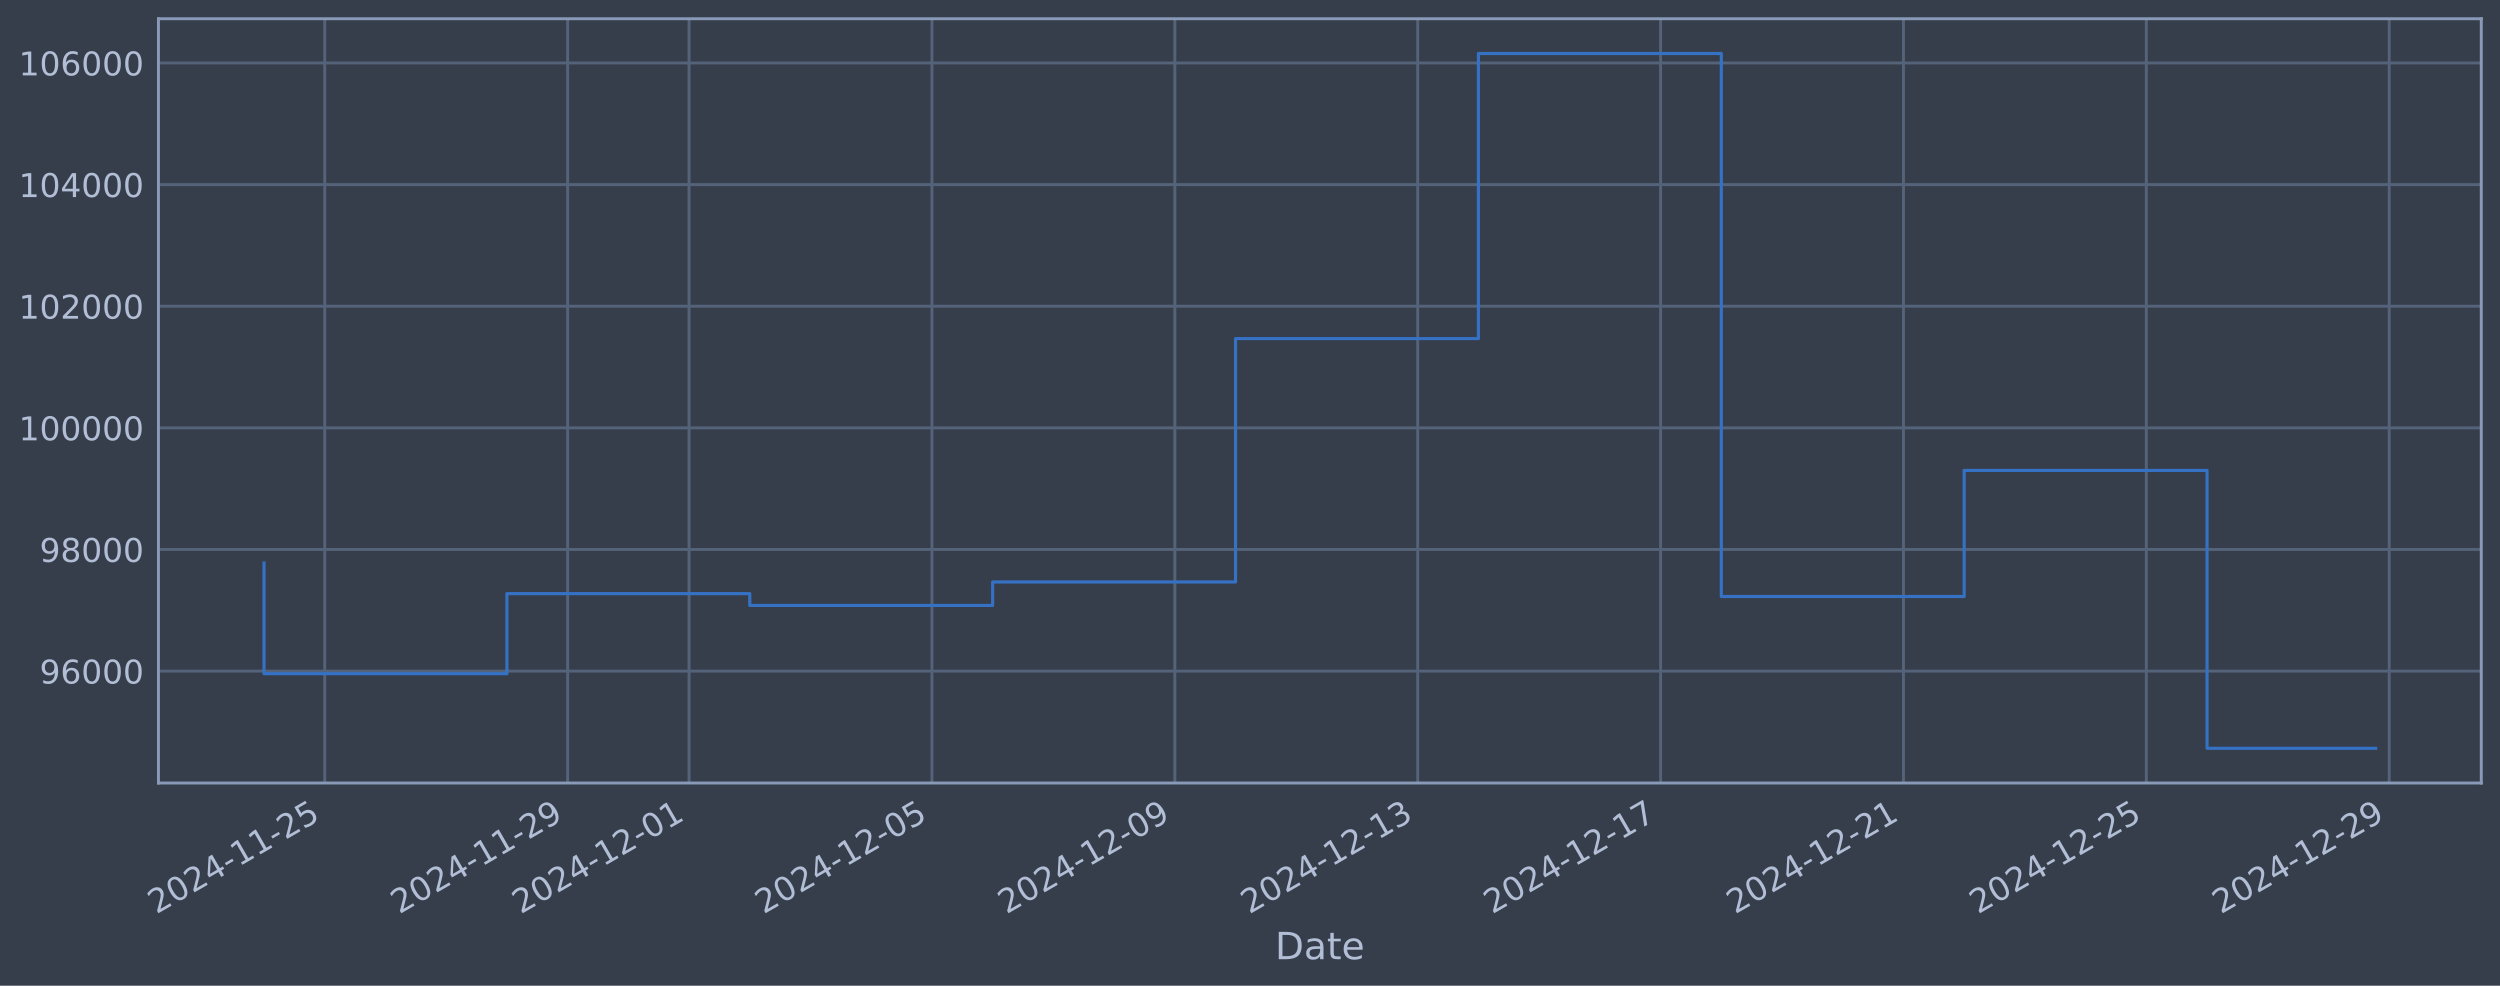
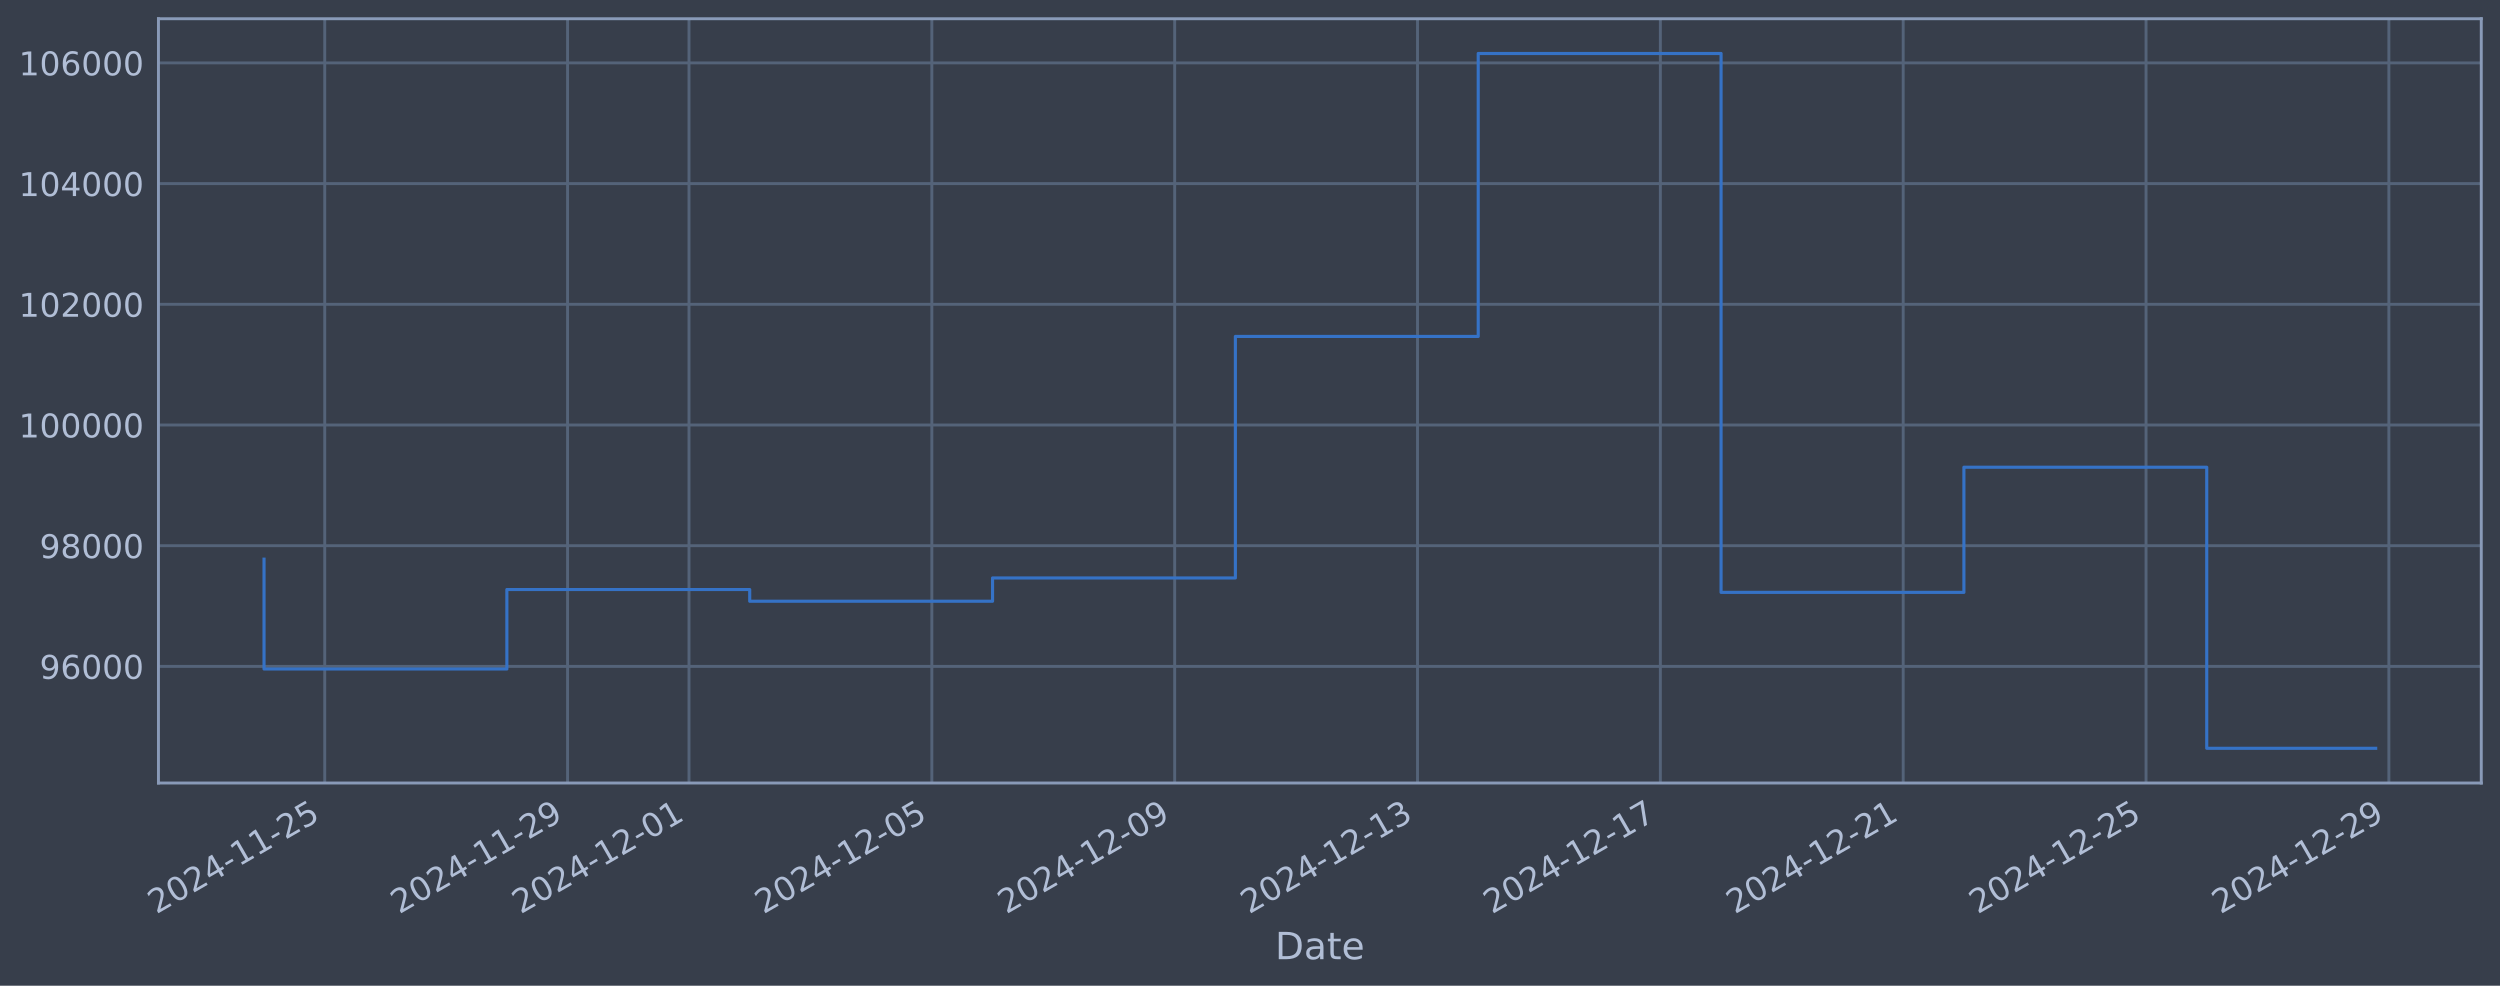
<svg xmlns="http://www.w3.org/2000/svg" xmlns:xlink="http://www.w3.org/1999/xlink" width="960.9pt" height="378.87pt" viewBox="0 0 960.9 378.87" version="1.1">
  <defs>
    <style type="text/css">*{stroke-linejoin: round; stroke-linecap: butt}</style>
  </defs>
  <g id="figure_1">
    <g id="patch_1">
      <path d="M 0 378.87  L 960.9 378.87  L 960.9 0  L 0 0  z " style="fill: #373e4b" />
    </g>
    <g id="axes_1">
      <g id="patch_2">
        <path d="M 60.901 300.96  L 953.701 300.96  L 953.701 7.2  L 60.901 7.2  z " style="fill: #373e4b" />
      </g>
      <g id="matplotlib.axis_1">
        <g id="xtick_1">
          <g id="line2d_1">
-             <path d="M 124.82 300.96  L 124.82 7.2  " clip-path="url(#padaa83620a)" style="fill: none; stroke: #546379; stroke-width: 1.12; stroke-linecap: square" />
+             <path d="M 124.817 300.96  L 124.817 7.2  " clip-path="url(#pb430f56297)" style="fill: none; stroke: #546379; stroke-width: 1.12; stroke-linecap: square" />
          </g>
          <g id="line2d_2" />
          <g id="text_1">
-             <g style="fill: #b1bed6" transform="translate(60.09494 351.4642) rotate(-30) scale(0.126 -0.126)">
+             <g style="fill: #b1bed6" transform="translate(60.09119 351.4642) rotate(-30) scale(0.126 -0.126)">
              <defs>
                <path id="DejaVuSans-32" d="M 1228 531  L 3431 531  L 3431 0  L 469 0  L 469 531  Q 828 903 1448 1529  Q 2069 2156 2228 2338  Q 2531 2678 2651 2914  Q 2772 3150 2772 3378  Q 2772 3750 2511 3984  Q 2250 4219 1831 4219  Q 1534 4219 1204 4116  Q 875 4013 500 3803  L 500 4441  Q 881 4594 1212 4672  Q 1544 4750 1819 4750  Q 2544 4750 2975 4387  Q 3406 4025 3406 3419  Q 3406 3131 3298 2873  Q 3191 2616 2906 2266  Q 2828 2175 2409 1742  Q 1991 1309 1228 531  z " transform="scale(0.015625)" />
                <path id="DejaVuSans-30" d="M 2034 4250  Q 1547 4250 1301 3770  Q 1056 3291 1056 2328  Q 1056 1369 1301 889  Q 1547 409 2034 409  Q 2525 409 2770 889  Q 3016 1369 3016 2328  Q 3016 3291 2770 3770  Q 2525 4250 2034 4250  z M 2034 4750  Q 2819 4750 3233 4129  Q 3647 3509 3647 2328  Q 3647 1150 3233 529  Q 2819 -91 2034 -91  Q 1250 -91 836 529  Q 422 1150 422 2328  Q 422 3509 836 4129  Q 1250 4750 2034 4750  z " transform="scale(0.015625)" />
                <path id="DejaVuSans-34" d="M 2419 4116  L 825 1625  L 2419 1625  L 2419 4116  z M 2253 4666  L 3047 4666  L 3047 1625  L 3713 1625  L 3713 1100  L 3047 1100  L 3047 0  L 2419 0  L 2419 1100  L 313 1100  L 313 1709  L 2253 4666  z " transform="scale(0.015625)" />
                <path id="DejaVuSans-2d" d="M 313 2009  L 1997 2009  L 1997 1497  L 313 1497  L 313 2009  z " transform="scale(0.015625)" />
                <path id="DejaVuSans-31" d="M 794 531  L 1825 531  L 1825 4091  L 703 3866  L 703 4441  L 1819 4666  L 2450 4666  L 2450 531  L 3481 531  L 3481 0  L 794 0  L 794 531  z " transform="scale(0.015625)" />
                <path id="DejaVuSans-35" d="M 691 4666  L 3169 4666  L 3169 4134  L 1269 4134  L 1269 2991  Q 1406 3038 1543 3061  Q 1681 3084 1819 3084  Q 2600 3084 3056 2656  Q 3513 2228 3513 1497  Q 3513 744 3044 326  Q 2575 -91 1722 -91  Q 1428 -91 1123 -41  Q 819 9 494 109  L 494 744  Q 775 591 1075 516  Q 1375 441 1709 441  Q 2250 441 2565 725  Q 2881 1009 2881 1497  Q 2881 1984 2565 2268  Q 2250 2553 1709 2553  Q 1456 2553 1204 2497  Q 953 2441 691 2322  L 691 4666  z " transform="scale(0.015625)" />
              </defs>
              <use xlink:href="#DejaVuSans-32" />
              <use xlink:href="#DejaVuSans-30" transform="translate(63.62305 0)" />
              <use xlink:href="#DejaVuSans-32" transform="translate(127.2461 0)" />
              <use xlink:href="#DejaVuSans-34" transform="translate(190.8691 0)" />
              <use xlink:href="#DejaVuSans-2d" transform="translate(254.4922 0)" />
              <use xlink:href="#DejaVuSans-31" transform="translate(290.5762 0)" />
              <use xlink:href="#DejaVuSans-31" transform="translate(354.1992 0)" />
              <use xlink:href="#DejaVuSans-2d" transform="translate(417.8223 0)" />
              <use xlink:href="#DejaVuSans-32" transform="translate(453.9062 0)" />
              <use xlink:href="#DejaVuSans-35" transform="translate(517.5293 0)" />
            </g>
          </g>
        </g>
        <g id="xtick_2">
          <g id="line2d_3">
-             <path d="M 218.173 300.96  L 218.173 7.2  " clip-path="url(#padaa83620a)" style="fill: none; stroke: #546379; stroke-width: 1.12; stroke-linecap: square" />
+             <path d="M 218.154 300.96  L 218.154 7.2  " clip-path="url(#pb430f56297)" style="fill: none; stroke: #546379; stroke-width: 1.12; stroke-linecap: square" />
          </g>
          <g id="line2d_4" />
          <g id="text_2">
-             <g style="fill: #b1bed6" transform="translate(153.4475 351.4642) rotate(-30) scale(0.126 -0.126)">
+             <g style="fill: #b1bed6" transform="translate(153.4287 351.4642) rotate(-30) scale(0.126 -0.126)">
              <defs>
                <path id="DejaVuSans-39" d="M 703 97  L 703 672  Q 941 559 1184 500  Q 1428 441 1663 441  Q 2288 441 2617 861  Q 2947 1281 2994 2138  Q 2813 1869 2534 1725  Q 2256 1581 1919 1581  Q 1219 1581 811 2004  Q 403 2428 403 3163  Q 403 3881 828 4315  Q 1253 4750 1959 4750  Q 2769 4750 3195 4129  Q 3622 3509 3622 2328  Q 3622 1225 3098 567  Q 2575 -91 1691 -91  Q 1453 -91 1209 -44  Q 966 3 703 97  z M 1959 2075  Q 2384 2075 2632 2365  Q 2881 2656 2881 3163  Q 2881 3666 2632 3958  Q 2384 4250 1959 4250  Q 1534 4250 1286 3958  Q 1038 3666 1038 3163  Q 1038 2656 1286 2365  Q 1534 2075 1959 2075  z " transform="scale(0.015625)" />
              </defs>
              <use xlink:href="#DejaVuSans-32" />
              <use xlink:href="#DejaVuSans-30" transform="translate(63.62305 0)" />
              <use xlink:href="#DejaVuSans-32" transform="translate(127.2461 0)" />
              <use xlink:href="#DejaVuSans-34" transform="translate(190.8691 0)" />
              <use xlink:href="#DejaVuSans-2d" transform="translate(254.4922 0)" />
              <use xlink:href="#DejaVuSans-31" transform="translate(290.5762 0)" />
              <use xlink:href="#DejaVuSans-31" transform="translate(354.1992 0)" />
              <use xlink:href="#DejaVuSans-2d" transform="translate(417.8223 0)" />
              <use xlink:href="#DejaVuSans-32" transform="translate(453.9062 0)" />
              <use xlink:href="#DejaVuSans-39" transform="translate(517.5293 0)" />
            </g>
          </g>
        </g>
        <g id="xtick_3">
          <g id="line2d_5">
-             <path d="M 264.849 300.96  L 264.849 7.2  " clip-path="url(#padaa83620a)" style="fill: none; stroke: #546379; stroke-width: 1.12; stroke-linecap: square" />
+             <path d="M 264.823 300.96  L 264.823 7.2  " clip-path="url(#pb430f56297)" style="fill: none; stroke: #546379; stroke-width: 1.12; stroke-linecap: square" />
          </g>
          <g id="line2d_6" />
          <g id="text_3">
-             <g style="fill: #b1bed6" transform="translate(200.1237 351.4642) rotate(-30) scale(0.126 -0.126)">
+             <g style="fill: #b1bed6" transform="translate(200.0975 351.4642) rotate(-30) scale(0.126 -0.126)">
              <use xlink:href="#DejaVuSans-32" />
              <use xlink:href="#DejaVuSans-30" transform="translate(63.62305 0)" />
              <use xlink:href="#DejaVuSans-32" transform="translate(127.2461 0)" />
              <use xlink:href="#DejaVuSans-34" transform="translate(190.8691 0)" />
              <use xlink:href="#DejaVuSans-2d" transform="translate(254.4922 0)" />
              <use xlink:href="#DejaVuSans-31" transform="translate(290.5762 0)" />
              <use xlink:href="#DejaVuSans-32" transform="translate(354.1992 0)" />
              <use xlink:href="#DejaVuSans-2d" transform="translate(417.8223 0)" />
              <use xlink:href="#DejaVuSans-30" transform="translate(453.9062 0)" />
              <use xlink:href="#DejaVuSans-31" transform="translate(517.5293 0)" />
            </g>
          </g>
        </g>
        <g id="xtick_4">
          <g id="line2d_7">
-             <path d="M 358.202 300.96  L 358.202 7.2  " clip-path="url(#padaa83620a)" style="fill: none; stroke: #546379; stroke-width: 1.12; stroke-linecap: square" />
+             <path d="M 358.16 300.96  L 358.16 7.2  " clip-path="url(#pb430f56297)" style="fill: none; stroke: #546379; stroke-width: 1.12; stroke-linecap: square" />
          </g>
          <g id="line2d_8" />
          <g id="text_4">
-             <g style="fill: #b1bed6" transform="translate(293.4762 351.4642) rotate(-30) scale(0.126 -0.126)">
+             <g style="fill: #b1bed6" transform="translate(293.435 351.4642) rotate(-30) scale(0.126 -0.126)">
              <use xlink:href="#DejaVuSans-32" />
              <use xlink:href="#DejaVuSans-30" transform="translate(63.62305 0)" />
              <use xlink:href="#DejaVuSans-32" transform="translate(127.2461 0)" />
              <use xlink:href="#DejaVuSans-34" transform="translate(190.8691 0)" />
              <use xlink:href="#DejaVuSans-2d" transform="translate(254.4922 0)" />
              <use xlink:href="#DejaVuSans-31" transform="translate(290.5762 0)" />
              <use xlink:href="#DejaVuSans-32" transform="translate(354.1992 0)" />
              <use xlink:href="#DejaVuSans-2d" transform="translate(417.8223 0)" />
              <use xlink:href="#DejaVuSans-30" transform="translate(453.9062 0)" />
              <use xlink:href="#DejaVuSans-35" transform="translate(517.5293 0)" />
            </g>
          </g>
        </g>
        <g id="xtick_5">
          <g id="line2d_9">
-             <path d="M 451.554 300.96  L 451.554 7.2  " clip-path="url(#padaa83620a)" style="fill: none; stroke: #546379; stroke-width: 1.12; stroke-linecap: square" />
+             <path d="M 451.498 300.96  L 451.498 7.2  " clip-path="url(#pb430f56297)" style="fill: none; stroke: #546379; stroke-width: 1.12; stroke-linecap: square" />
          </g>
          <g id="line2d_10" />
          <g id="text_5">
-             <g style="fill: #b1bed6" transform="translate(386.8287 351.4642) rotate(-30) scale(0.126 -0.126)">
+             <g style="fill: #b1bed6" transform="translate(386.7725 351.4642) rotate(-30) scale(0.126 -0.126)">
              <use xlink:href="#DejaVuSans-32" />
              <use xlink:href="#DejaVuSans-30" transform="translate(63.62305 0)" />
              <use xlink:href="#DejaVuSans-32" transform="translate(127.2461 0)" />
              <use xlink:href="#DejaVuSans-34" transform="translate(190.8691 0)" />
              <use xlink:href="#DejaVuSans-2d" transform="translate(254.4922 0)" />
              <use xlink:href="#DejaVuSans-31" transform="translate(290.5762 0)" />
              <use xlink:href="#DejaVuSans-32" transform="translate(354.1992 0)" />
              <use xlink:href="#DejaVuSans-2d" transform="translate(417.8223 0)" />
              <use xlink:href="#DejaVuSans-30" transform="translate(453.9062 0)" />
              <use xlink:href="#DejaVuSans-39" transform="translate(517.5293 0)" />
            </g>
          </g>
        </g>
        <g id="xtick_6">
          <g id="line2d_11">
-             <path d="M 544.907 300.96  L 544.907 7.2  " clip-path="url(#padaa83620a)" style="fill: none; stroke: #546379; stroke-width: 1.12; stroke-linecap: square" />
+             <path d="M 544.835 300.96  L 544.835 7.2  " clip-path="url(#pb430f56297)" style="fill: none; stroke: #546379; stroke-width: 1.12; stroke-linecap: square" />
          </g>
          <g id="line2d_12" />
          <g id="text_6">
-             <g style="fill: #b1bed6" transform="translate(480.1813 351.4642) rotate(-30) scale(0.126 -0.126)">
+             <g style="fill: #b1bed6" transform="translate(480.11 351.4642) rotate(-30) scale(0.126 -0.126)">
              <defs>
                <path id="DejaVuSans-33" d="M 2597 2516  Q 3050 2419 3304 2112  Q 3559 1806 3559 1356  Q 3559 666 3084 287  Q 2609 -91 1734 -91  Q 1441 -91 1130 -33  Q 819 25 488 141  L 488 750  Q 750 597 1062 519  Q 1375 441 1716 441  Q 2309 441 2620 675  Q 2931 909 2931 1356  Q 2931 1769 2642 2001  Q 2353 2234 1838 2234  L 1294 2234  L 1294 2753  L 1863 2753  Q 2328 2753 2575 2939  Q 2822 3125 2822 3475  Q 2822 3834 2567 4026  Q 2313 4219 1838 4219  Q 1578 4219 1281 4162  Q 984 4106 628 3988  L 628 4550  Q 988 4650 1302 4700  Q 1616 4750 1894 4750  Q 2613 4750 3031 4423  Q 3450 4097 3450 3541  Q 3450 3153 3228 2886  Q 3006 2619 2597 2516  z " transform="scale(0.015625)" />
              </defs>
              <use xlink:href="#DejaVuSans-32" />
              <use xlink:href="#DejaVuSans-30" transform="translate(63.62305 0)" />
              <use xlink:href="#DejaVuSans-32" transform="translate(127.2461 0)" />
              <use xlink:href="#DejaVuSans-34" transform="translate(190.8691 0)" />
              <use xlink:href="#DejaVuSans-2d" transform="translate(254.4922 0)" />
              <use xlink:href="#DejaVuSans-31" transform="translate(290.5762 0)" />
              <use xlink:href="#DejaVuSans-32" transform="translate(354.1992 0)" />
              <use xlink:href="#DejaVuSans-2d" transform="translate(417.8223 0)" />
              <use xlink:href="#DejaVuSans-31" transform="translate(453.9062 0)" />
              <use xlink:href="#DejaVuSans-33" transform="translate(517.5293 0)" />
            </g>
          </g>
        </g>
        <g id="xtick_7">
          <g id="line2d_13">
-             <path d="M 638.259 300.96  L 638.259 7.2  " clip-path="url(#padaa83620a)" style="fill: none; stroke: #546379; stroke-width: 1.12; stroke-linecap: square" />
+             <path d="M 638.173 300.96  L 638.173 7.2  " clip-path="url(#pb430f56297)" style="fill: none; stroke: #546379; stroke-width: 1.12; stroke-linecap: square" />
          </g>
          <g id="line2d_14" />
          <g id="text_7">
-             <g style="fill: #b1bed6" transform="translate(573.5338 351.4642) rotate(-30) scale(0.126 -0.126)">
+             <g style="fill: #b1bed6" transform="translate(573.4475 351.4642) rotate(-30) scale(0.126 -0.126)">
              <defs>
                <path id="DejaVuSans-37" d="M 525 4666  L 3525 4666  L 3525 4397  L 1831 0  L 1172 0  L 2766 4134  L 525 4134  L 525 4666  z " transform="scale(0.015625)" />
              </defs>
              <use xlink:href="#DejaVuSans-32" />
              <use xlink:href="#DejaVuSans-30" transform="translate(63.62305 0)" />
              <use xlink:href="#DejaVuSans-32" transform="translate(127.2461 0)" />
              <use xlink:href="#DejaVuSans-34" transform="translate(190.8691 0)" />
              <use xlink:href="#DejaVuSans-2d" transform="translate(254.4922 0)" />
              <use xlink:href="#DejaVuSans-31" transform="translate(290.5762 0)" />
              <use xlink:href="#DejaVuSans-32" transform="translate(354.1992 0)" />
              <use xlink:href="#DejaVuSans-2d" transform="translate(417.8223 0)" />
              <use xlink:href="#DejaVuSans-31" transform="translate(453.9062 0)" />
              <use xlink:href="#DejaVuSans-37" transform="translate(517.5293 0)" />
            </g>
          </g>
        </g>
        <g id="xtick_8">
          <g id="line2d_15">
-             <path d="M 731.612 300.96  L 731.612 7.2  " clip-path="url(#padaa83620a)" style="fill: none; stroke: #546379; stroke-width: 1.12; stroke-linecap: square" />
+             <path d="M 731.511 300.96  L 731.511 7.2  " clip-path="url(#pb430f56297)" style="fill: none; stroke: #546379; stroke-width: 1.12; stroke-linecap: square" />
          </g>
          <g id="line2d_16" />
          <g id="text_8">
-             <g style="fill: #b1bed6" transform="translate(666.8863 351.4642) rotate(-30) scale(0.126 -0.126)">
+             <g style="fill: #b1bed6" transform="translate(666.785 351.4642) rotate(-30) scale(0.126 -0.126)">
              <use xlink:href="#DejaVuSans-32" />
              <use xlink:href="#DejaVuSans-30" transform="translate(63.62305 0)" />
              <use xlink:href="#DejaVuSans-32" transform="translate(127.2461 0)" />
              <use xlink:href="#DejaVuSans-34" transform="translate(190.8691 0)" />
              <use xlink:href="#DejaVuSans-2d" transform="translate(254.4922 0)" />
              <use xlink:href="#DejaVuSans-31" transform="translate(290.5762 0)" />
              <use xlink:href="#DejaVuSans-32" transform="translate(354.1992 0)" />
              <use xlink:href="#DejaVuSans-2d" transform="translate(417.8223 0)" />
              <use xlink:href="#DejaVuSans-32" transform="translate(453.9062 0)" />
              <use xlink:href="#DejaVuSans-31" transform="translate(517.5293 0)" />
            </g>
          </g>
        </g>
        <g id="xtick_9">
          <g id="line2d_17">
-             <path d="M 824.964 300.96  L 824.964 7.2  " clip-path="url(#padaa83620a)" style="fill: none; stroke: #546379; stroke-width: 1.12; stroke-linecap: square" />
+             <path d="M 824.848 300.96  L 824.848 7.2  " clip-path="url(#pb430f56297)" style="fill: none; stroke: #546379; stroke-width: 1.12; stroke-linecap: square" />
          </g>
          <g id="line2d_18" />
          <g id="text_9">
-             <g style="fill: #b1bed6" transform="translate(760.2388 351.4642) rotate(-30) scale(0.126 -0.126)">
+             <g style="fill: #b1bed6" transform="translate(760.1225 351.4642) rotate(-30) scale(0.126 -0.126)">
              <use xlink:href="#DejaVuSans-32" />
              <use xlink:href="#DejaVuSans-30" transform="translate(63.62305 0)" />
              <use xlink:href="#DejaVuSans-32" transform="translate(127.2461 0)" />
              <use xlink:href="#DejaVuSans-34" transform="translate(190.8691 0)" />
              <use xlink:href="#DejaVuSans-2d" transform="translate(254.4922 0)" />
              <use xlink:href="#DejaVuSans-31" transform="translate(290.5762 0)" />
              <use xlink:href="#DejaVuSans-32" transform="translate(354.1992 0)" />
              <use xlink:href="#DejaVuSans-2d" transform="translate(417.8223 0)" />
              <use xlink:href="#DejaVuSans-32" transform="translate(453.9062 0)" />
              <use xlink:href="#DejaVuSans-35" transform="translate(517.5293 0)" />
            </g>
          </g>
        </g>
        <g id="xtick_10">
          <g id="line2d_19">
-             <path d="M 918.317 300.96  L 918.317 7.2  " clip-path="url(#padaa83620a)" style="fill: none; stroke: #546379; stroke-width: 1.12; stroke-linecap: square" />
+             <path d="M 918.186 300.96  L 918.186 7.2  " clip-path="url(#pb430f56297)" style="fill: none; stroke: #546379; stroke-width: 1.12; stroke-linecap: square" />
          </g>
          <g id="line2d_20" />
          <g id="text_10">
-             <g style="fill: #b1bed6" transform="translate(853.5913 351.4642) rotate(-30) scale(0.126 -0.126)">
+             <g style="fill: #b1bed6" transform="translate(853.46 351.4642) rotate(-30) scale(0.126 -0.126)">
              <use xlink:href="#DejaVuSans-32" />
              <use xlink:href="#DejaVuSans-30" transform="translate(63.62305 0)" />
              <use xlink:href="#DejaVuSans-32" transform="translate(127.2461 0)" />
              <use xlink:href="#DejaVuSans-34" transform="translate(190.8691 0)" />
              <use xlink:href="#DejaVuSans-2d" transform="translate(254.4922 0)" />
              <use xlink:href="#DejaVuSans-31" transform="translate(290.5762 0)" />
              <use xlink:href="#DejaVuSans-32" transform="translate(354.1992 0)" />
              <use xlink:href="#DejaVuSans-2d" transform="translate(417.8223 0)" />
              <use xlink:href="#DejaVuSans-32" transform="translate(453.9062 0)" />
              <use xlink:href="#DejaVuSans-39" transform="translate(517.5293 0)" />
            </g>
          </g>
        </g>
        <g id="text_11">
          <g style="fill: #b1bed6" transform="translate(490.0914 368.6753) scale(0.144 -0.144)">
            <defs>
              <path id="DejaVuSans-44" d="M 1259 4147  L 1259 519  L 2022 519  Q 2988 519 3436 956  Q 3884 1394 3884 2338  Q 3884 3275 3436 3711  Q 2988 4147 2022 4147  L 1259 4147  z M 628 4666  L 1925 4666  Q 3281 4666 3915 4102  Q 4550 3538 4550 2338  Q 4550 1131 3912 565  Q 3275 0 1925 0  L 628 0  L 628 4666  z " transform="scale(0.015625)" />
              <path id="DejaVuSans-61" d="M 2194 1759  Q 1497 1759 1228 1600  Q 959 1441 959 1056  Q 959 750 1161 570  Q 1363 391 1709 391  Q 2188 391 2477 730  Q 2766 1069 2766 1631  L 2766 1759  L 2194 1759  z M 3341 1997  L 3341 0  L 2766 0  L 2766 531  Q 2569 213 2275 61  Q 1981 -91 1556 -91  Q 1019 -91 701 211  Q 384 513 384 1019  Q 384 1609 779 1909  Q 1175 2209 1959 2209  L 2766 2209  L 2766 2266  Q 2766 2663 2505 2880  Q 2244 3097 1772 3097  Q 1472 3097 1187 3025  Q 903 2953 641 2809  L 641 3341  Q 956 3463 1253 3523  Q 1550 3584 1831 3584  Q 2591 3584 2966 3190  Q 3341 2797 3341 1997  z " transform="scale(0.015625)" />
              <path id="DejaVuSans-74" d="M 1172 4494  L 1172 3500  L 2356 3500  L 2356 3053  L 1172 3053  L 1172 1153  Q 1172 725 1289 603  Q 1406 481 1766 481  L 2356 481  L 2356 0  L 1766 0  Q 1100 0 847 248  Q 594 497 594 1153  L 594 3053  L 172 3053  L 172 3500  L 594 3500  L 594 4494  L 1172 4494  z " transform="scale(0.015625)" />
              <path id="DejaVuSans-65" d="M 3597 1894  L 3597 1613  L 953 1613  Q 991 1019 1311 708  Q 1631 397 2203 397  Q 2534 397 2845 478  Q 3156 559 3463 722  L 3463 178  Q 3153 47 2828 -22  Q 2503 -91 2169 -91  Q 1331 -91 842 396  Q 353 884 353 1716  Q 353 2575 817 3079  Q 1281 3584 2069 3584  Q 2775 3584 3186 3129  Q 3597 2675 3597 1894  z M 3022 2063  Q 3016 2534 2758 2815  Q 2500 3097 2075 3097  Q 1594 3097 1305 2825  Q 1016 2553 972 2059  L 3022 2063  z " transform="scale(0.015625)" />
            </defs>
            <use xlink:href="#DejaVuSans-44" />
            <use xlink:href="#DejaVuSans-61" transform="translate(77.00195 0)" />
            <use xlink:href="#DejaVuSans-74" transform="translate(138.2812 0)" />
            <use xlink:href="#DejaVuSans-65" transform="translate(177.4902 0)" />
          </g>
        </g>
      </g>
      <g id="matplotlib.axis_2">
        <g id="ytick_1">
          <g id="line2d_21">
-             <path d="M 60.901 257.946  L 953.701 257.946  " clip-path="url(#padaa83620a)" style="fill: none; stroke: #546379; stroke-width: 1.12; stroke-linecap: square" />
+             <path d="M 60.901 256.138  L 953.701 256.138  " clip-path="url(#pb430f56297)" style="fill: none; stroke: #546379; stroke-width: 1.12; stroke-linecap: square" />
          </g>
          <g id="line2d_22" />
          <g id="text_12">
-             <g style="fill: #b1bed6" transform="translate(15.21675 262.7335) scale(0.126 -0.126)">
+             <g style="fill: #b1bed6" transform="translate(15.21675 260.9248) scale(0.126 -0.126)">
              <defs>
                <path id="DejaVuSans-36" d="M 2113 2584  Q 1688 2584 1439 2293  Q 1191 2003 1191 1497  Q 1191 994 1439 701  Q 1688 409 2113 409  Q 2538 409 2786 701  Q 3034 994 3034 1497  Q 3034 2003 2786 2293  Q 2538 2584 2113 2584  z M 3366 4563  L 3366 3988  Q 3128 4100 2886 4159  Q 2644 4219 2406 4219  Q 1781 4219 1451 3797  Q 1122 3375 1075 2522  Q 1259 2794 1537 2939  Q 1816 3084 2150 3084  Q 2853 3084 3261 2657  Q 3669 2231 3669 1497  Q 3669 778 3244 343  Q 2819 -91 2113 -91  Q 1303 -91 875 529  Q 447 1150 447 2328  Q 447 3434 972 4092  Q 1497 4750 2381 4750  Q 2619 4750 2861 4703  Q 3103 4656 3366 4563  z " transform="scale(0.015625)" />
              </defs>
              <use xlink:href="#DejaVuSans-39" />
              <use xlink:href="#DejaVuSans-36" transform="translate(63.62305 0)" />
              <use xlink:href="#DejaVuSans-30" transform="translate(127.2461 0)" />
              <use xlink:href="#DejaVuSans-30" transform="translate(190.8691 0)" />
              <use xlink:href="#DejaVuSans-30" transform="translate(254.4922 0)" />
            </g>
          </g>
        </g>
        <g id="ytick_2">
          <g id="line2d_23">
-             <path d="M 60.901 211.197  L 953.701 211.197  " clip-path="url(#padaa83620a)" style="fill: none; stroke: #546379; stroke-width: 1.12; stroke-linecap: square" />
+             <path d="M 60.901 209.745  L 953.701 209.745  " clip-path="url(#pb430f56297)" style="fill: none; stroke: #546379; stroke-width: 1.12; stroke-linecap: square" />
          </g>
          <g id="line2d_24" />
          <g id="text_13">
-             <g style="fill: #b1bed6" transform="translate(15.21675 215.984) scale(0.126 -0.126)">
+             <g style="fill: #b1bed6" transform="translate(15.21675 214.5316) scale(0.126 -0.126)">
              <defs>
                <path id="DejaVuSans-38" d="M 2034 2216  Q 1584 2216 1326 1975  Q 1069 1734 1069 1313  Q 1069 891 1326 650  Q 1584 409 2034 409  Q 2484 409 2743 651  Q 3003 894 3003 1313  Q 3003 1734 2745 1975  Q 2488 2216 2034 2216  z M 1403 2484  Q 997 2584 770 2862  Q 544 3141 544 3541  Q 544 4100 942 4425  Q 1341 4750 2034 4750  Q 2731 4750 3128 4425  Q 3525 4100 3525 3541  Q 3525 3141 3298 2862  Q 3072 2584 2669 2484  Q 3125 2378 3379 2068  Q 3634 1759 3634 1313  Q 3634 634 3220 271  Q 2806 -91 2034 -91  Q 1263 -91 848 271  Q 434 634 434 1313  Q 434 1759 690 2068  Q 947 2378 1403 2484  z M 1172 3481  Q 1172 3119 1398 2916  Q 1625 2713 2034 2713  Q 2441 2713 2670 2916  Q 2900 3119 2900 3481  Q 2900 3844 2670 4047  Q 2441 4250 2034 4250  Q 1625 4250 1398 4047  Q 1172 3844 1172 3481  z " transform="scale(0.015625)" />
              </defs>
              <use xlink:href="#DejaVuSans-39" />
              <use xlink:href="#DejaVuSans-38" transform="translate(63.62305 0)" />
              <use xlink:href="#DejaVuSans-30" transform="translate(127.2461 0)" />
              <use xlink:href="#DejaVuSans-30" transform="translate(190.8691 0)" />
              <use xlink:href="#DejaVuSans-30" transform="translate(254.4922 0)" />
            </g>
          </g>
        </g>
        <g id="ytick_3">
          <g id="line2d_25">
-             <path d="M 60.901 164.448  L 953.701 164.448  " clip-path="url(#padaa83620a)" style="fill: none; stroke: #546379; stroke-width: 1.12; stroke-linecap: square" />
+             <path d="M 60.901 163.351  L 953.701 163.351  " clip-path="url(#pb430f56297)" style="fill: none; stroke: #546379; stroke-width: 1.12; stroke-linecap: square" />
          </g>
          <g id="line2d_26" />
          <g id="text_14">
-             <g style="fill: #b1bed6" transform="translate(7.2 169.2346) scale(0.126 -0.126)">
+             <g style="fill: #b1bed6" transform="translate(7.2 168.1384) scale(0.126 -0.126)">
              <use xlink:href="#DejaVuSans-31" />
              <use xlink:href="#DejaVuSans-30" transform="translate(63.62305 0)" />
              <use xlink:href="#DejaVuSans-30" transform="translate(127.2461 0)" />
              <use xlink:href="#DejaVuSans-30" transform="translate(190.8691 0)" />
              <use xlink:href="#DejaVuSans-30" transform="translate(254.4922 0)" />
              <use xlink:href="#DejaVuSans-30" transform="translate(318.1152 0)" />
            </g>
          </g>
        </g>
        <g id="ytick_4">
          <g id="line2d_27">
-             <path d="M 60.901 117.698  L 953.701 117.698  " clip-path="url(#padaa83620a)" style="fill: none; stroke: #546379; stroke-width: 1.12; stroke-linecap: square" />
+             <path d="M 60.901 116.958  L 953.701 116.958  " clip-path="url(#pb430f56297)" style="fill: none; stroke: #546379; stroke-width: 1.12; stroke-linecap: square" />
          </g>
          <g id="line2d_28" />
          <g id="text_15">
-             <g style="fill: #b1bed6" transform="translate(7.2 122.4852) scale(0.126 -0.126)">
+             <g style="fill: #b1bed6" transform="translate(7.2 121.7451) scale(0.126 -0.126)">
              <use xlink:href="#DejaVuSans-31" />
              <use xlink:href="#DejaVuSans-30" transform="translate(63.62305 0)" />
              <use xlink:href="#DejaVuSans-32" transform="translate(127.2461 0)" />
              <use xlink:href="#DejaVuSans-30" transform="translate(190.8691 0)" />
              <use xlink:href="#DejaVuSans-30" transform="translate(254.4922 0)" />
              <use xlink:href="#DejaVuSans-30" transform="translate(318.1152 0)" />
            </g>
          </g>
        </g>
        <g id="ytick_5">
          <g id="line2d_29">
-             <path d="M 60.901 70.949  L 953.701 70.949  " clip-path="url(#padaa83620a)" style="fill: none; stroke: #546379; stroke-width: 1.12; stroke-linecap: square" />
+             <path d="M 60.901 70.565  L 953.701 70.565  " clip-path="url(#pb430f56297)" style="fill: none; stroke: #546379; stroke-width: 1.12; stroke-linecap: square" />
          </g>
          <g id="line2d_30" />
          <g id="text_16">
-             <g style="fill: #b1bed6" transform="translate(7.2 75.73583) scale(0.126 -0.126)">
+             <g style="fill: #b1bed6" transform="translate(7.2 75.35189) scale(0.126 -0.126)">
              <use xlink:href="#DejaVuSans-31" />
              <use xlink:href="#DejaVuSans-30" transform="translate(63.62305 0)" />
              <use xlink:href="#DejaVuSans-34" transform="translate(127.2461 0)" />
              <use xlink:href="#DejaVuSans-30" transform="translate(190.8691 0)" />
              <use xlink:href="#DejaVuSans-30" transform="translate(254.4922 0)" />
              <use xlink:href="#DejaVuSans-30" transform="translate(318.1152 0)" />
            </g>
          </g>
        </g>
        <g id="ytick_6">
          <g id="line2d_31">
-             <path d="M 60.901 24.199  L 953.701 24.199  " clip-path="url(#padaa83620a)" style="fill: none; stroke: #546379; stroke-width: 1.12; stroke-linecap: square" />
+             <path d="M 60.901 24.172  L 953.701 24.172  " clip-path="url(#pb430f56297)" style="fill: none; stroke: #546379; stroke-width: 1.12; stroke-linecap: square" />
          </g>
          <g id="line2d_32" />
          <g id="text_17">
-             <g style="fill: #b1bed6" transform="translate(7.2 28.98643) scale(0.126 -0.126)">
+             <g style="fill: #b1bed6" transform="translate(7.2 28.95865) scale(0.126 -0.126)">
              <use xlink:href="#DejaVuSans-31" />
              <use xlink:href="#DejaVuSans-30" transform="translate(63.62305 0)" />
              <use xlink:href="#DejaVuSans-36" transform="translate(127.2461 0)" />
              <use xlink:href="#DejaVuSans-30" transform="translate(190.8691 0)" />
              <use xlink:href="#DejaVuSans-30" transform="translate(254.4922 0)" />
              <use xlink:href="#DejaVuSans-30" transform="translate(318.1152 0)" />
            </g>
          </g>
        </g>
      </g>
      <g id="line2d_33">
-         <path d="M 101.482 216.411  L 101.482 258.952  L 194.835 258.952  L 194.835 228.176  L 288.187 228.176  L 288.187 232.713  L 381.54 232.713  L 381.54 223.69  L 474.892 223.69  L 474.892 130.145  L 568.245 130.145  L 568.245 20.553  L 661.597 20.553  L 661.597 229.276  L 754.95 229.276  L 754.95 180.807  L 848.302 180.807  L 848.302 287.607  L 913.119 287.607  " clip-path="url(#padaa83620a)" style="fill: none; stroke: #3572c6; stroke-width: 1.2; stroke-linecap: square" />
+         <path d="M 101.482 214.919  L 101.482 257.136  L 194.82 257.136  L 194.82 226.594  L 288.157 226.594  L 288.157 231.096  L 381.495 231.096  L 381.495 222.142  L 474.832 222.142  L 474.832 129.31  L 568.17 129.31  L 568.17 20.553  L 661.507 20.553  L 661.507 227.686  L 754.845 227.686  L 754.845 179.586  L 848.182 179.586  L 848.182 287.607  L 913.119 287.607  " clip-path="url(#pb430f56297)" style="fill: none; stroke: #3572c6; stroke-width: 1.2; stroke-linecap: square" />
      </g>
      <g id="patch_3">
        <path d="M 60.901 300.96  L 60.901 7.2  " style="fill: none; stroke: #899ab8; stroke-width: 1.12; stroke-linejoin: miter; stroke-linecap: square" />
      </g>
      <g id="patch_4">
        <path d="M 953.701 300.96  L 953.701 7.2  " style="fill: none; stroke: #899ab8; stroke-width: 1.12; stroke-linejoin: miter; stroke-linecap: square" />
      </g>
      <g id="patch_5">
        <path d="M 60.901 300.96  L 953.701 300.96  " style="fill: none; stroke: #899ab8; stroke-width: 1.12; stroke-linejoin: miter; stroke-linecap: square" />
      </g>
      <g id="patch_6">
        <path d="M 60.901 7.2  L 953.701 7.2  " style="fill: none; stroke: #899ab8; stroke-width: 1.12; stroke-linejoin: miter; stroke-linecap: square" />
      </g>
    </g>
  </g>
  <defs>
-     <clipPath id="padaa83620a">
+     <clipPath id="pb430f56297">
      <rect x="60.901" y="7.2" width="892.8" height="293.76" />
    </clipPath>
  </defs>
</svg>
